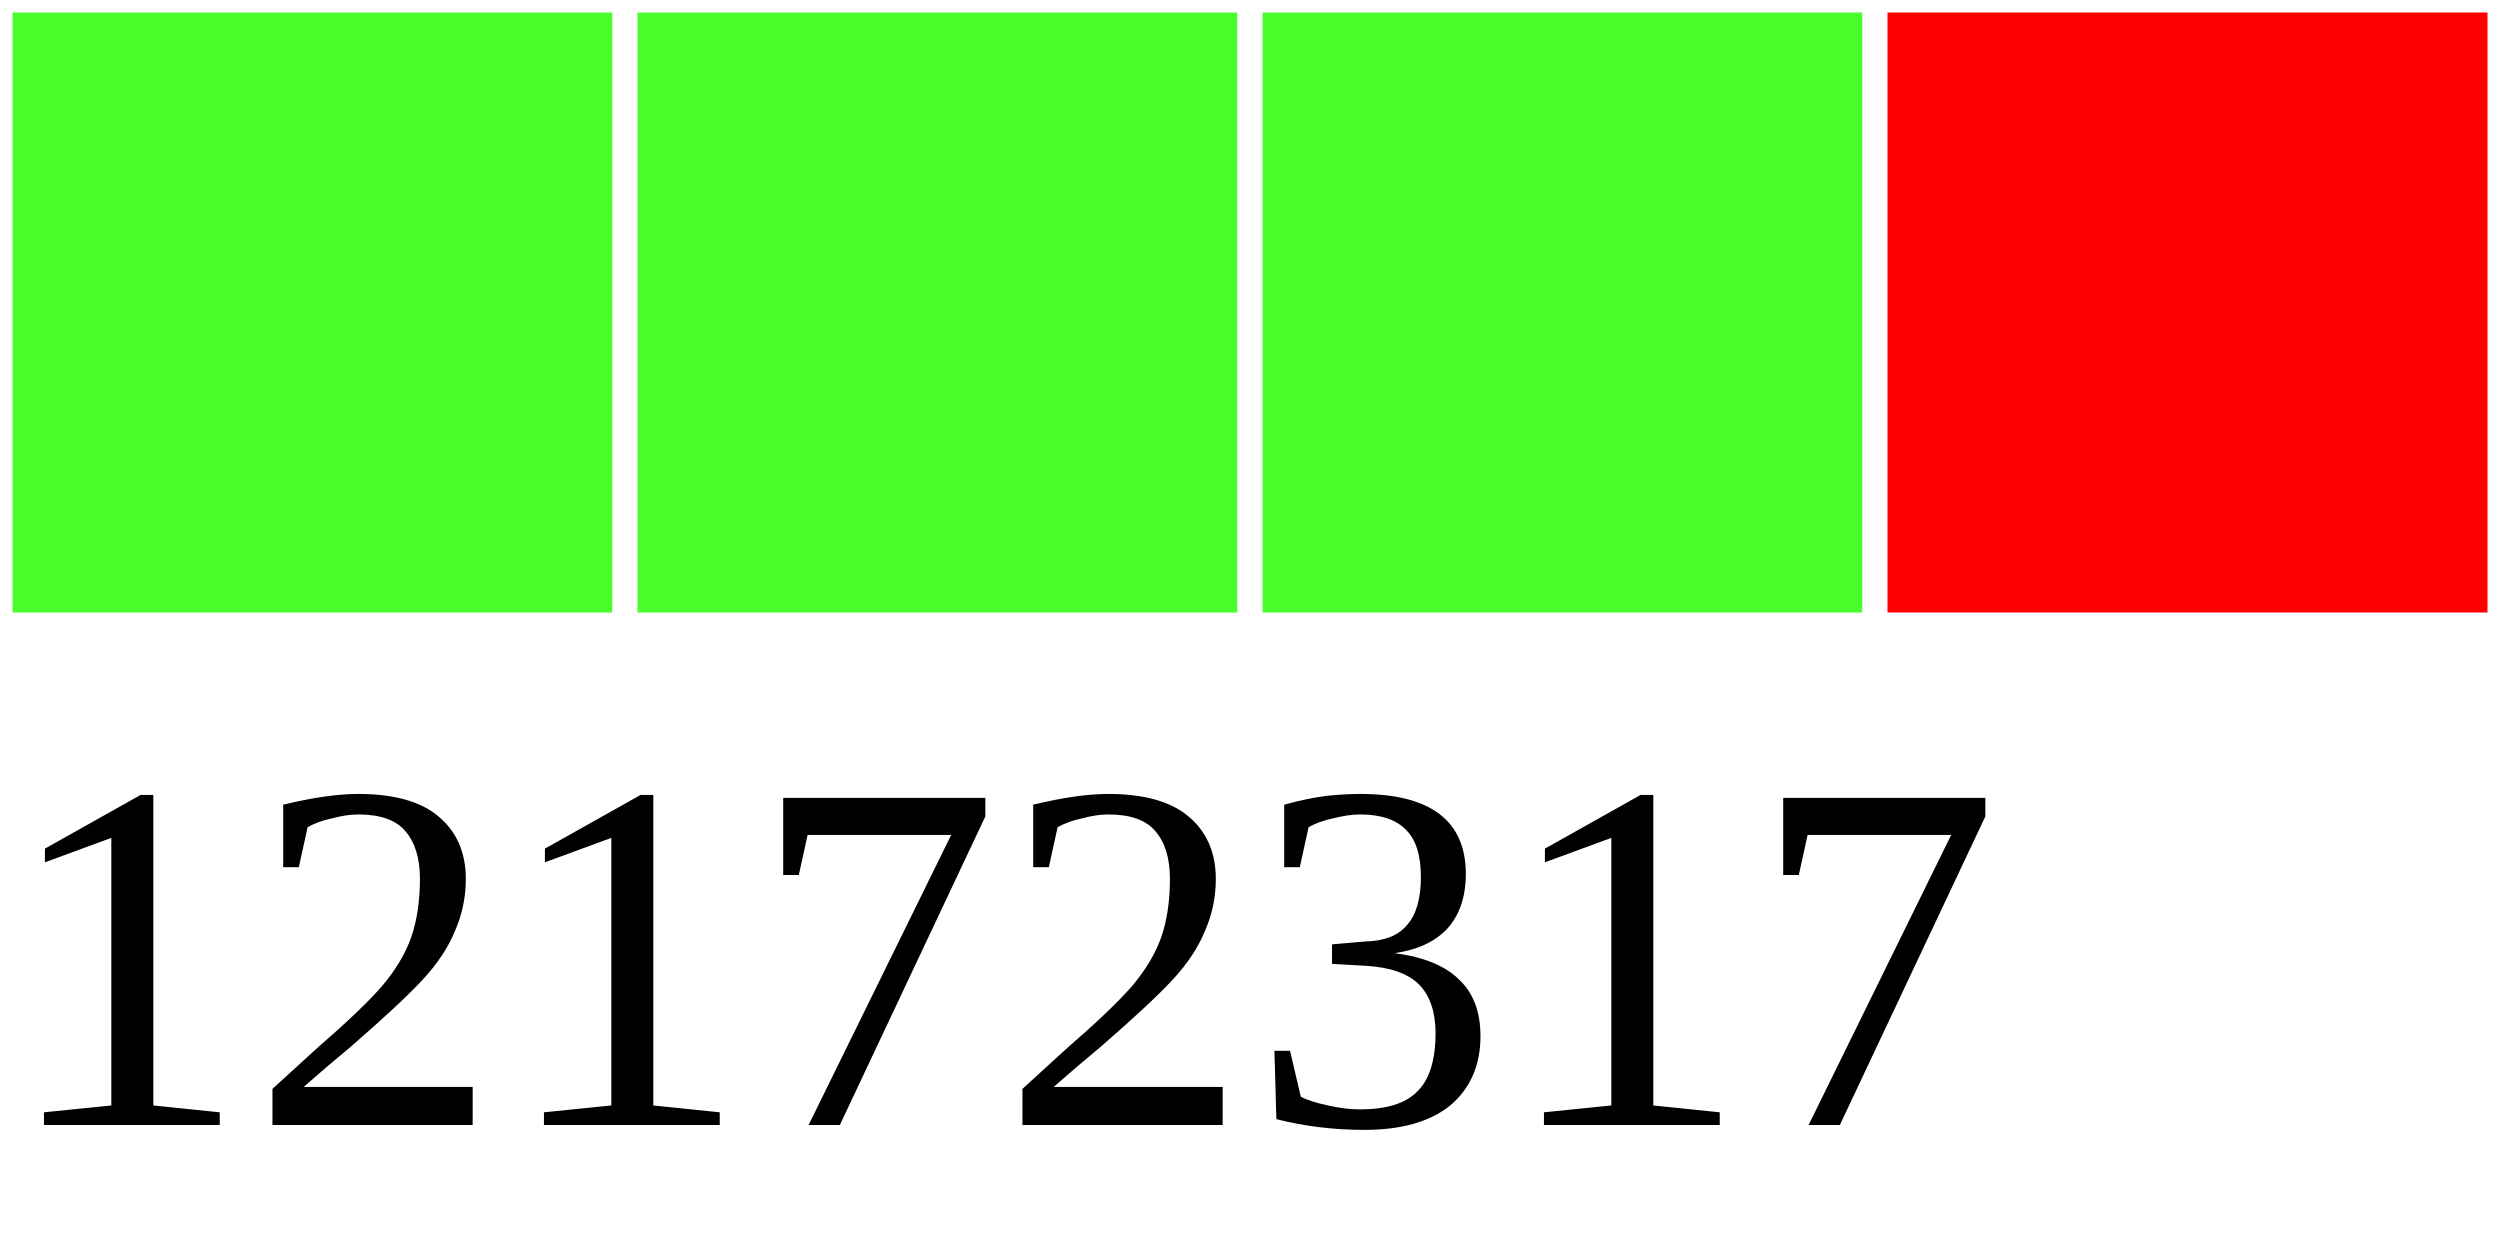
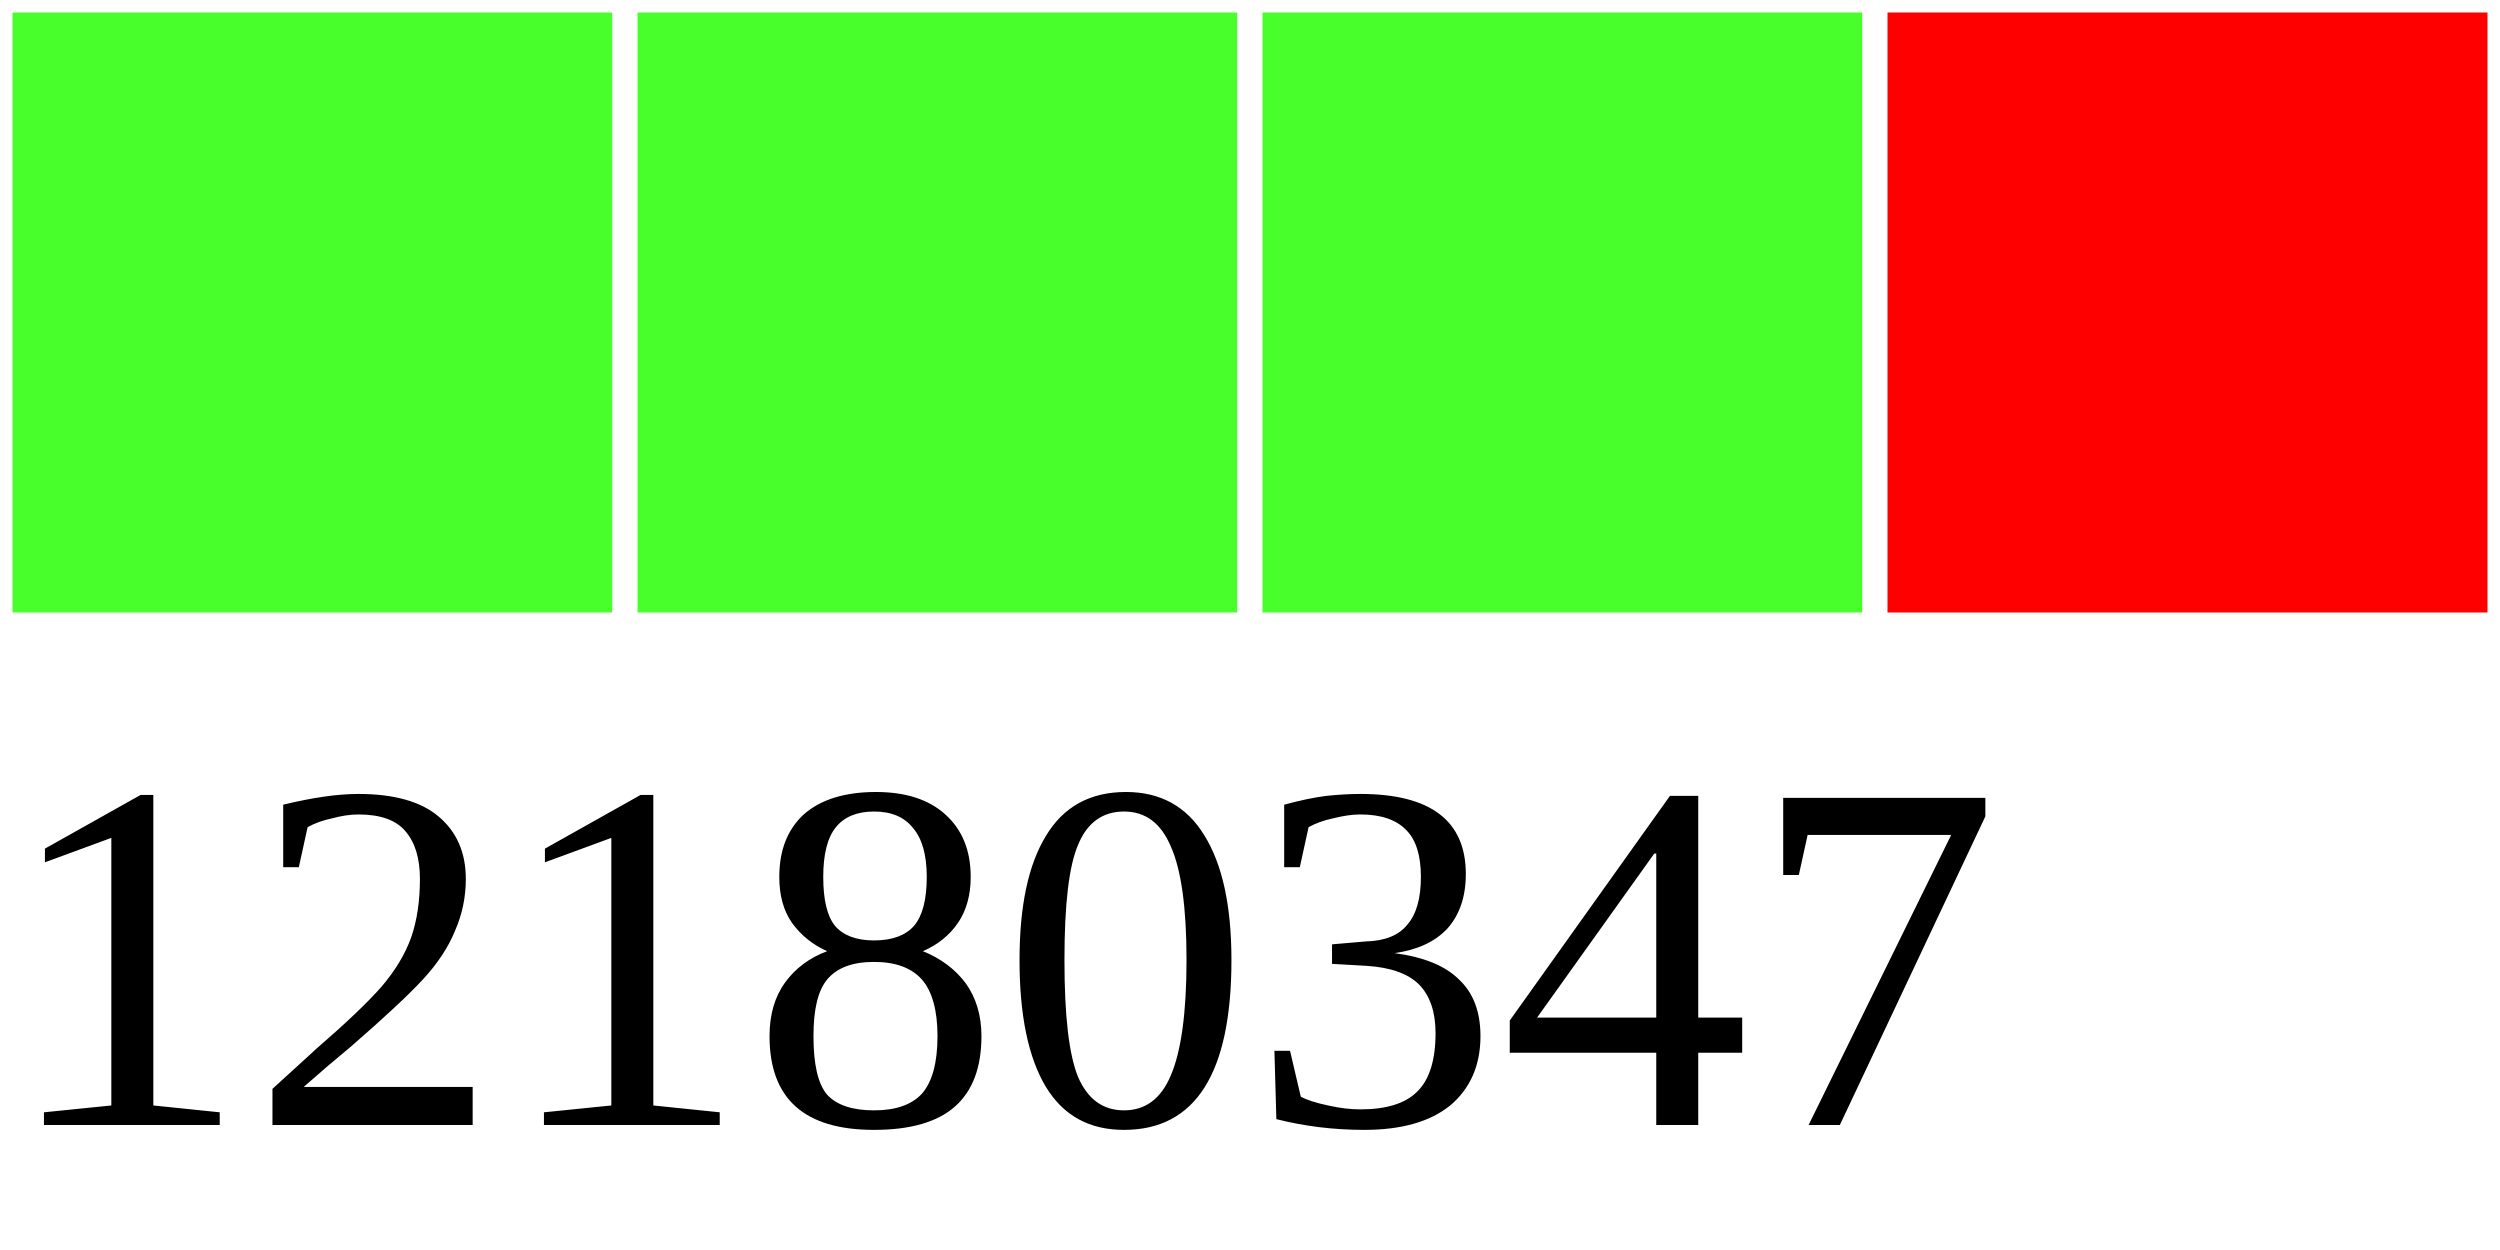
<svg xmlns="http://www.w3.org/2000/svg" width="40" height="20">
  <g>
    <rect width="10" height="10" style="fill:#48FF2C;stroke-width:0.4;stroke:rgb(255,255,255)" x="0" />
    <rect width="10" height="10" style="fill:#48FF2C;stroke-width:0.4;stroke:rgb(255,255,255)" x="10" />
    <rect width="10" height="10" style="fill:#48FF2C;stroke-width:0.4;stroke:rgb(255,255,255)" x="20" />
    <rect width="10" height="10" style="fill:#FF0000;stroke-width:0.4;stroke:rgb(255,255,255)" x="30" />
-     <text x="0" y="18" fill="black" font-size="8">12172317</text>
+     <text x="0" y="18" fill="black" font-size="8">12180347</text>
  </g>
</svg>
